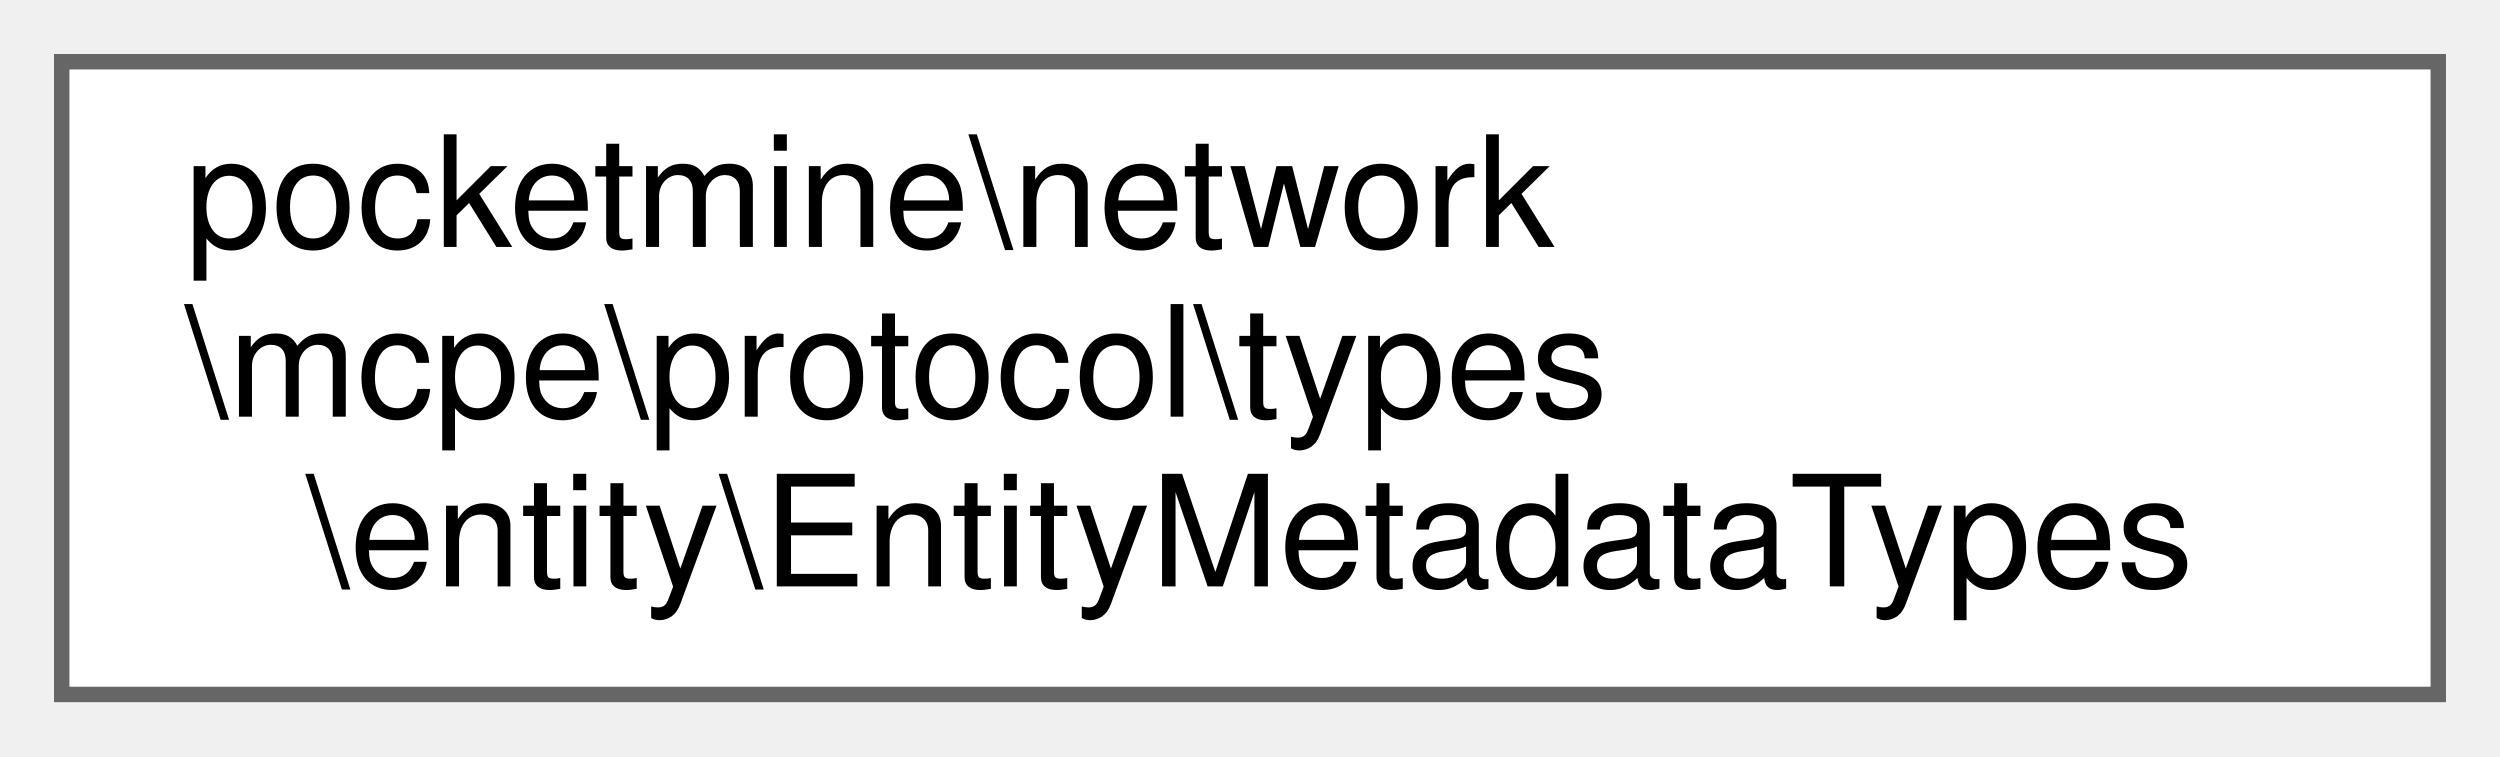
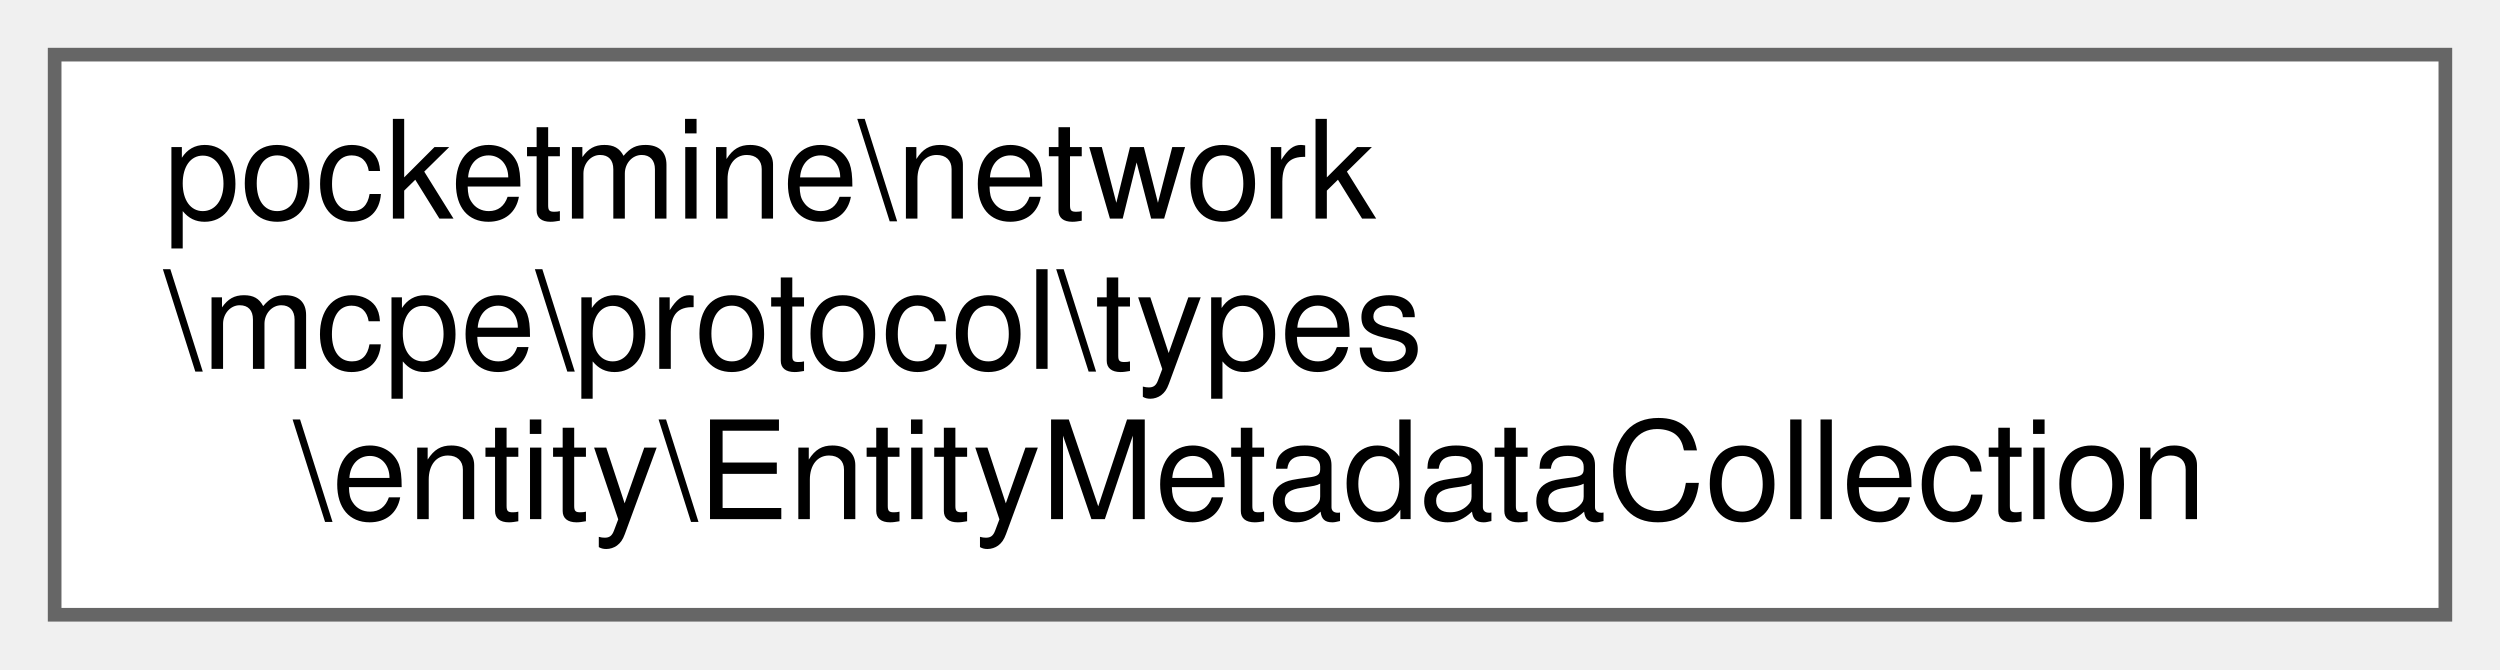
- <svg xmlns="http://www.w3.org/2000/svg" xmlns:xlink="http://www.w3.org/1999/xlink" width="162pt" height="49pt" viewBox="0.00 0.00 162.00 49.00">
+ <svg xmlns="http://www.w3.org/2000/svg" xmlns:xlink="http://www.w3.org/1999/xlink" width="183pt" height="49pt" viewBox="0.00 0.00 183.00 49.00">
  <g id="graph0" class="graph" transform="scale(1 1) rotate(0) translate(4 45)">
    <g id="Node000000" class="node">
      <g id="a_Node000000">
-         <a xlink:href="da/d44/classpocketmine_1_1network_1_1mcpe_1_1protocol_1_1types_1_1entity_1_1_entity_metadata_types.html" target="_top" xlink:title=" ">
-           <polygon fill="white" stroke="#666666" points="154,-41 0,-41 0,0 154,0 154,-41" />
+         <a xlink:href="d1/dc7/classpocketmine_1_1network_1_1mcpe_1_1protocol_1_1types_1_1entity_1_1_entity_metadata_collection.html" target="_top" xlink:title=" ">
+           <polygon fill="white" stroke="#666666" points="175,-41 0,-41 0,0 175,0 175,-41" />
          <text text-anchor="start" x="8" y="-29" font-family="Helvetica,sans-Serif" font-size="10.00">pocketmine\network</text>
          <text text-anchor="start" x="8" y="-18" font-family="Helvetica,sans-Serif" font-size="10.00">\mcpe\protocol\types</text>
-           <text text-anchor="middle" x="77" y="-7" font-family="Helvetica,sans-Serif" font-size="10.00">\entity\EntityMetadataTypes</text>
+           <text text-anchor="middle" x="87.5" y="-7" font-family="Helvetica,sans-Serif" font-size="10.00">\entity\EntityMetadataCollection</text>
        </a>
      </g>
    </g>
  </g>
</svg>
